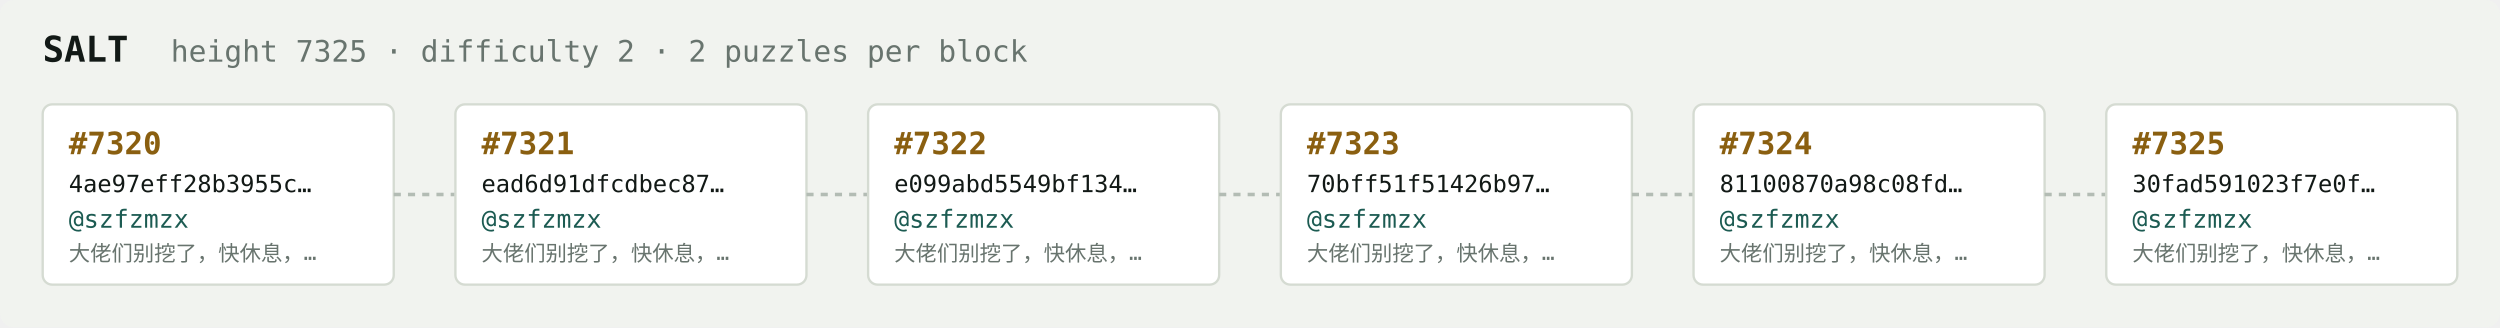
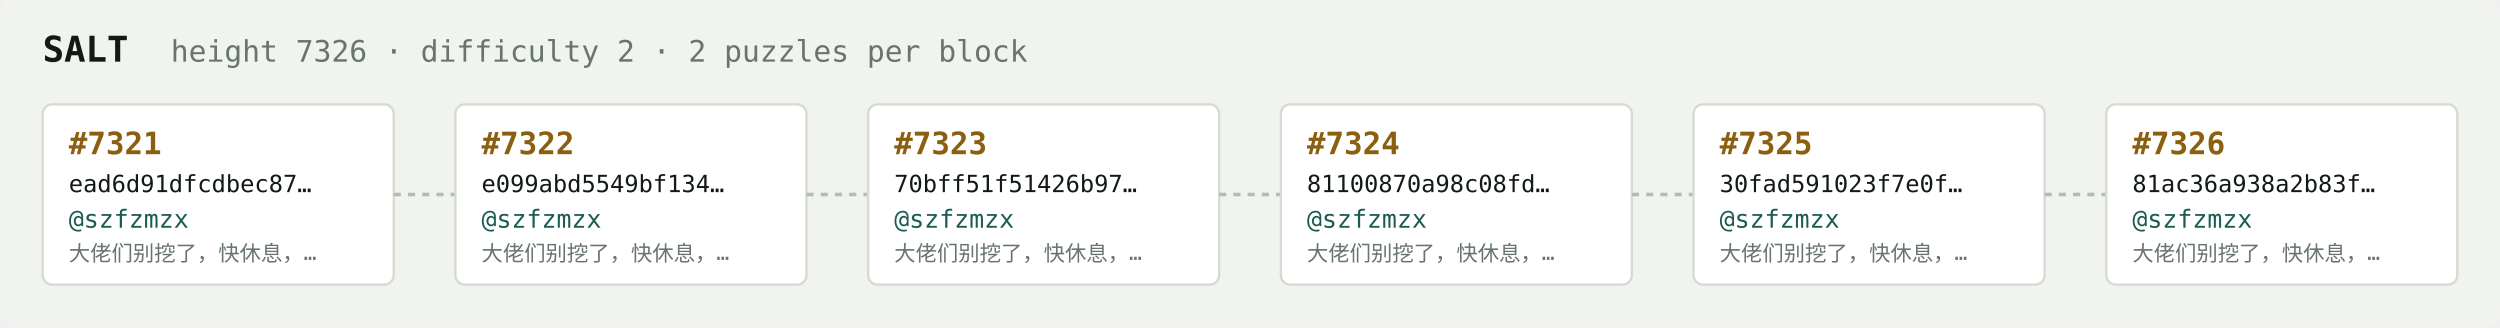
<svg xmlns="http://www.w3.org/2000/svg" width="1054" height="138" viewBox="0 0 1054 138" font-family="ui-monospace,SFMono-Regular,Menlo,monospace">
  <rect fill="#f1f3ef" width="1054" height="138" rx="6" />
  <text x="18" y="26" fill="#121916" font-size="15" font-weight="700">SALT</text>
-   <text x="72" y="26" fill="#68746e" font-size="12.5">height 7325 · difficulty 2 · 2 puzzles per block</text>
+   <text x="72" y="26" fill="#68746e" font-size="12.5">height 7326 · difficulty 2 · 2 puzzles per block</text>
  <rect x="18" y="44" width="148" height="76" rx="4" fill="#ffffff" stroke="#d5dbd2" stroke-width="1" />
-   <text x="29" y="65" fill="#8a5f10" font-size="13" font-weight="700">#7320</text>
-   <text x="29" y="81" fill="#121916" font-size="10">4ae97eff28b3955c…</text>
+   <text x="29" y="65" fill="#8a5f10" font-size="13" font-weight="700">#7321</text>
+   <text x="29" y="81" fill="#121916" font-size="10">ead6d91dfcdbec87…</text>
  <text x="29" y="96" fill="#1c5b52" font-size="10.5">@szfzmzx</text>
  <text x="29" y="110" fill="#68746e" font-size="9">大佬们别挖了，快休息，…</text>
  <line x1="166" y1="82.0" x2="192" y2="82.0" stroke="#b3bcb4" stroke-width="1.5" stroke-dasharray="3 3" />
  <rect x="192" y="44" width="148" height="76" rx="4" fill="#ffffff" stroke="#d5dbd2" stroke-width="1" />
-   <text x="203" y="65" fill="#8a5f10" font-size="13" font-weight="700">#7321</text>
-   <text x="203" y="81" fill="#121916" font-size="10">ead6d91dfcdbec87…</text>
+   <text x="203" y="65" fill="#8a5f10" font-size="13" font-weight="700">#7322</text>
+   <text x="203" y="81" fill="#121916" font-size="10">e099abd5549bf134…</text>
  <text x="203" y="96" fill="#1c5b52" font-size="10.5">@szfzmzx</text>
  <text x="203" y="110" fill="#68746e" font-size="9">大佬们别挖了，快休息，…</text>
  <line x1="340" y1="82.0" x2="366" y2="82.0" stroke="#b3bcb4" stroke-width="1.5" stroke-dasharray="3 3" />
  <rect x="366" y="44" width="148" height="76" rx="4" fill="#ffffff" stroke="#d5dbd2" stroke-width="1" />
-   <text x="377" y="65" fill="#8a5f10" font-size="13" font-weight="700">#7322</text>
-   <text x="377" y="81" fill="#121916" font-size="10">e099abd5549bf134…</text>
+   <text x="377" y="65" fill="#8a5f10" font-size="13" font-weight="700">#7323</text>
+   <text x="377" y="81" fill="#121916" font-size="10">70bff51f51426b97…</text>
  <text x="377" y="96" fill="#1c5b52" font-size="10.5">@szfzmzx</text>
  <text x="377" y="110" fill="#68746e" font-size="9">大佬们别挖了，快休息，…</text>
  <line x1="514" y1="82.0" x2="540" y2="82.0" stroke="#b3bcb4" stroke-width="1.5" stroke-dasharray="3 3" />
  <rect x="540" y="44" width="148" height="76" rx="4" fill="#ffffff" stroke="#d5dbd2" stroke-width="1" />
-   <text x="551" y="65" fill="#8a5f10" font-size="13" font-weight="700">#7323</text>
-   <text x="551" y="81" fill="#121916" font-size="10">70bff51f51426b97…</text>
+   <text x="551" y="65" fill="#8a5f10" font-size="13" font-weight="700">#7324</text>
+   <text x="551" y="81" fill="#121916" font-size="10">81100870a98c08fd…</text>
  <text x="551" y="96" fill="#1c5b52" font-size="10.5">@szfzmzx</text>
  <text x="551" y="110" fill="#68746e" font-size="9">大佬们别挖了，快休息，…</text>
  <line x1="688" y1="82.0" x2="714" y2="82.0" stroke="#b3bcb4" stroke-width="1.5" stroke-dasharray="3 3" />
  <rect x="714" y="44" width="148" height="76" rx="4" fill="#ffffff" stroke="#d5dbd2" stroke-width="1" />
-   <text x="725" y="65" fill="#8a5f10" font-size="13" font-weight="700">#7324</text>
-   <text x="725" y="81" fill="#121916" font-size="10">81100870a98c08fd…</text>
+   <text x="725" y="65" fill="#8a5f10" font-size="13" font-weight="700">#7325</text>
+   <text x="725" y="81" fill="#121916" font-size="10">30fad591023f7e0f…</text>
  <text x="725" y="96" fill="#1c5b52" font-size="10.5">@szfzmzx</text>
  <text x="725" y="110" fill="#68746e" font-size="9">大佬们别挖了，快休息，…</text>
  <line x1="862" y1="82.0" x2="888" y2="82.0" stroke="#b3bcb4" stroke-width="1.5" stroke-dasharray="3 3" />
  <rect x="888" y="44" width="148" height="76" rx="4" fill="#ffffff" stroke="#d5dbd2" stroke-width="1" />
-   <text x="899" y="65" fill="#8a5f10" font-size="13" font-weight="700">#7325</text>
-   <text x="899" y="81" fill="#121916" font-size="10">30fad591023f7e0f…</text>
+   <text x="899" y="65" fill="#8a5f10" font-size="13" font-weight="700">#7326</text>
+   <text x="899" y="81" fill="#121916" font-size="10">81ac36a938a2b83f…</text>
  <text x="899" y="96" fill="#1c5b52" font-size="10.5">@szfzmzx</text>
  <text x="899" y="110" fill="#68746e" font-size="9">大佬们别挖了，快休息，…</text>
</svg>
